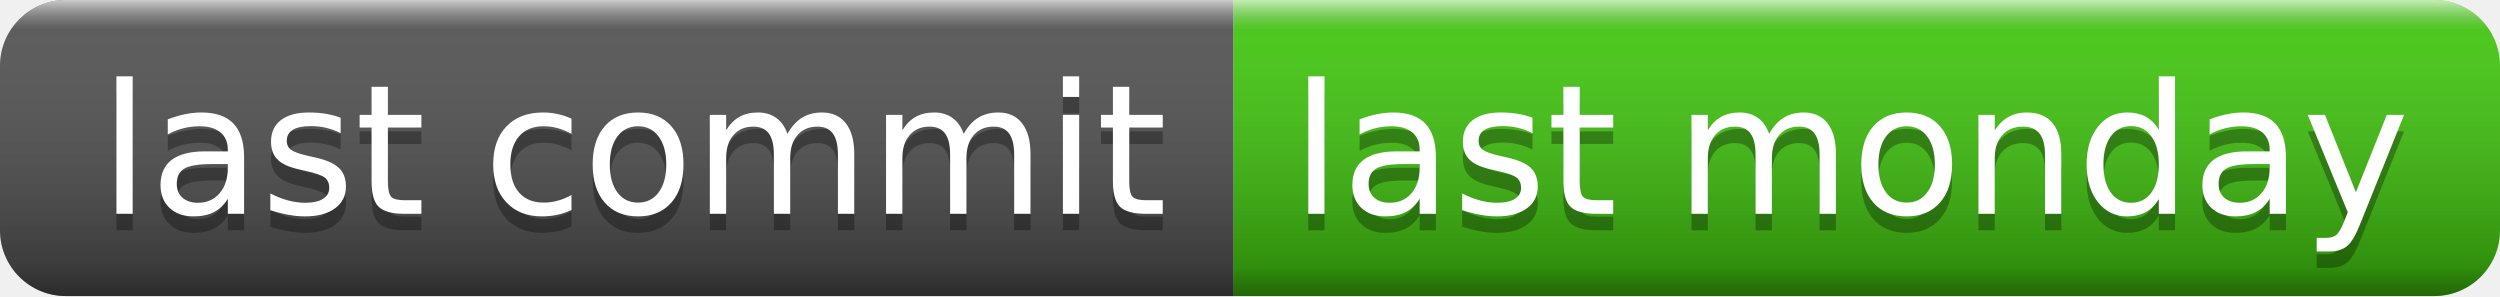
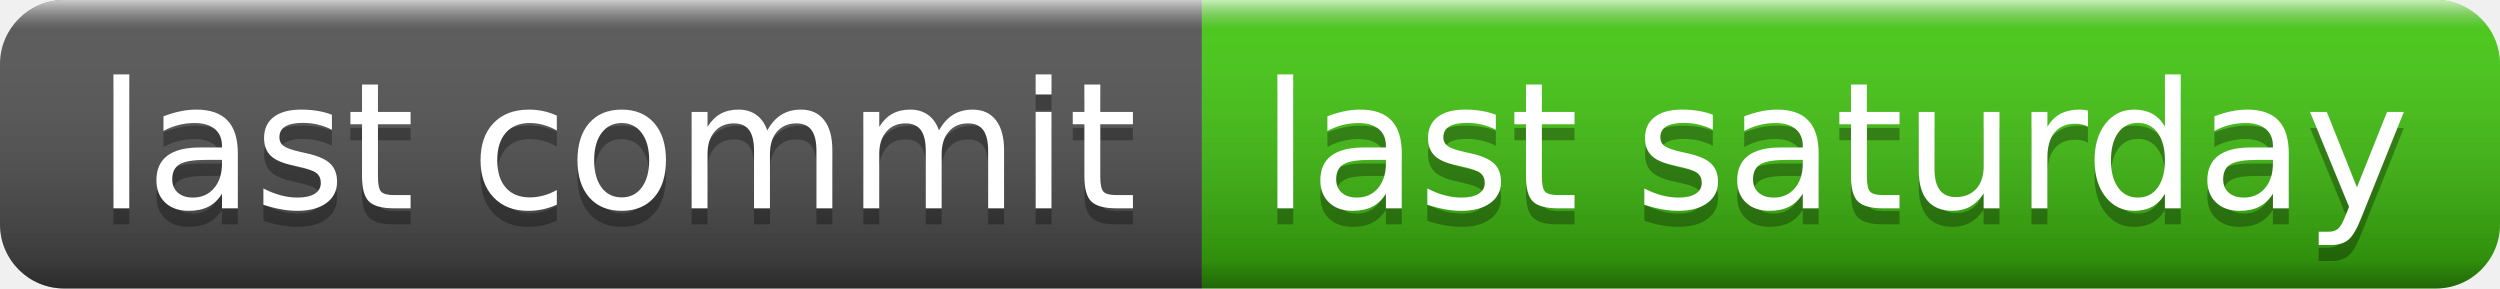
- <svg xmlns="http://www.w3.org/2000/svg" width="152" height="18" role="img" aria-label="last commit: last monday">
+ <svg xmlns="http://www.w3.org/2000/svg" width="156" height="18" role="img" aria-label="last commit: last saturday">
  <linearGradient id="s" x2="0" y2="100%">
    <stop offset="0" stop-color="#fff" stop-opacity=".7" />
    <stop offset=".1" stop-color="#aaa" stop-opacity=".1" />
    <stop offset=".9" stop-color="#000" stop-opacity=".3" />
    <stop offset="1" stop-color="#000" stop-opacity=".5" />
  </linearGradient>
  <clipPath id="r">
-     <rect width="152" height="18" rx="4" fill="#fff" />
+     <rect width="156" height="18" rx="4" fill="#fff" />
  </clipPath>
  <g clip-path="url(#r)">
    <rect width="75" height="18" fill="#555" />
-     <rect x="75" width="77" height="18" fill="#4c1" />
-     <rect width="152" height="18" fill="url(#s)" />
+     <rect x="75" width="81" height="18" fill="#4c1" />
+     <rect width="156" height="18" fill="url(#s)" />
  </g>
  <g fill="#fff" text-anchor="middle" font-family="Verdana,Geneva,DejaVu Sans,sans-serif" text-rendering="geometricPrecision" font-size="110">
    <text aria-hidden="true" x="385" y="140" fill="#010101" fill-opacity=".3" transform="scale(.1)" textLength="650">last commit</text>
    <text x="385" y="130" transform="scale(.1)" fill="#fff" textLength="650">last commit</text>
-     <text aria-hidden="true" x="1125" y="140" fill="#010101" fill-opacity=".3" transform="scale(.1)" textLength="670">last monday</text>
-     <text x="1125" y="130" transform="scale(.1)" fill="#fff" textLength="670">last monday</text>
+     <text aria-hidden="true" x="1145" y="140" fill="#010101" fill-opacity=".3" transform="scale(.1)" textLength="710">last saturday</text>
+     <text x="1145" y="130" transform="scale(.1)" fill="#fff" textLength="710">last saturday</text>
  </g>
</svg>
